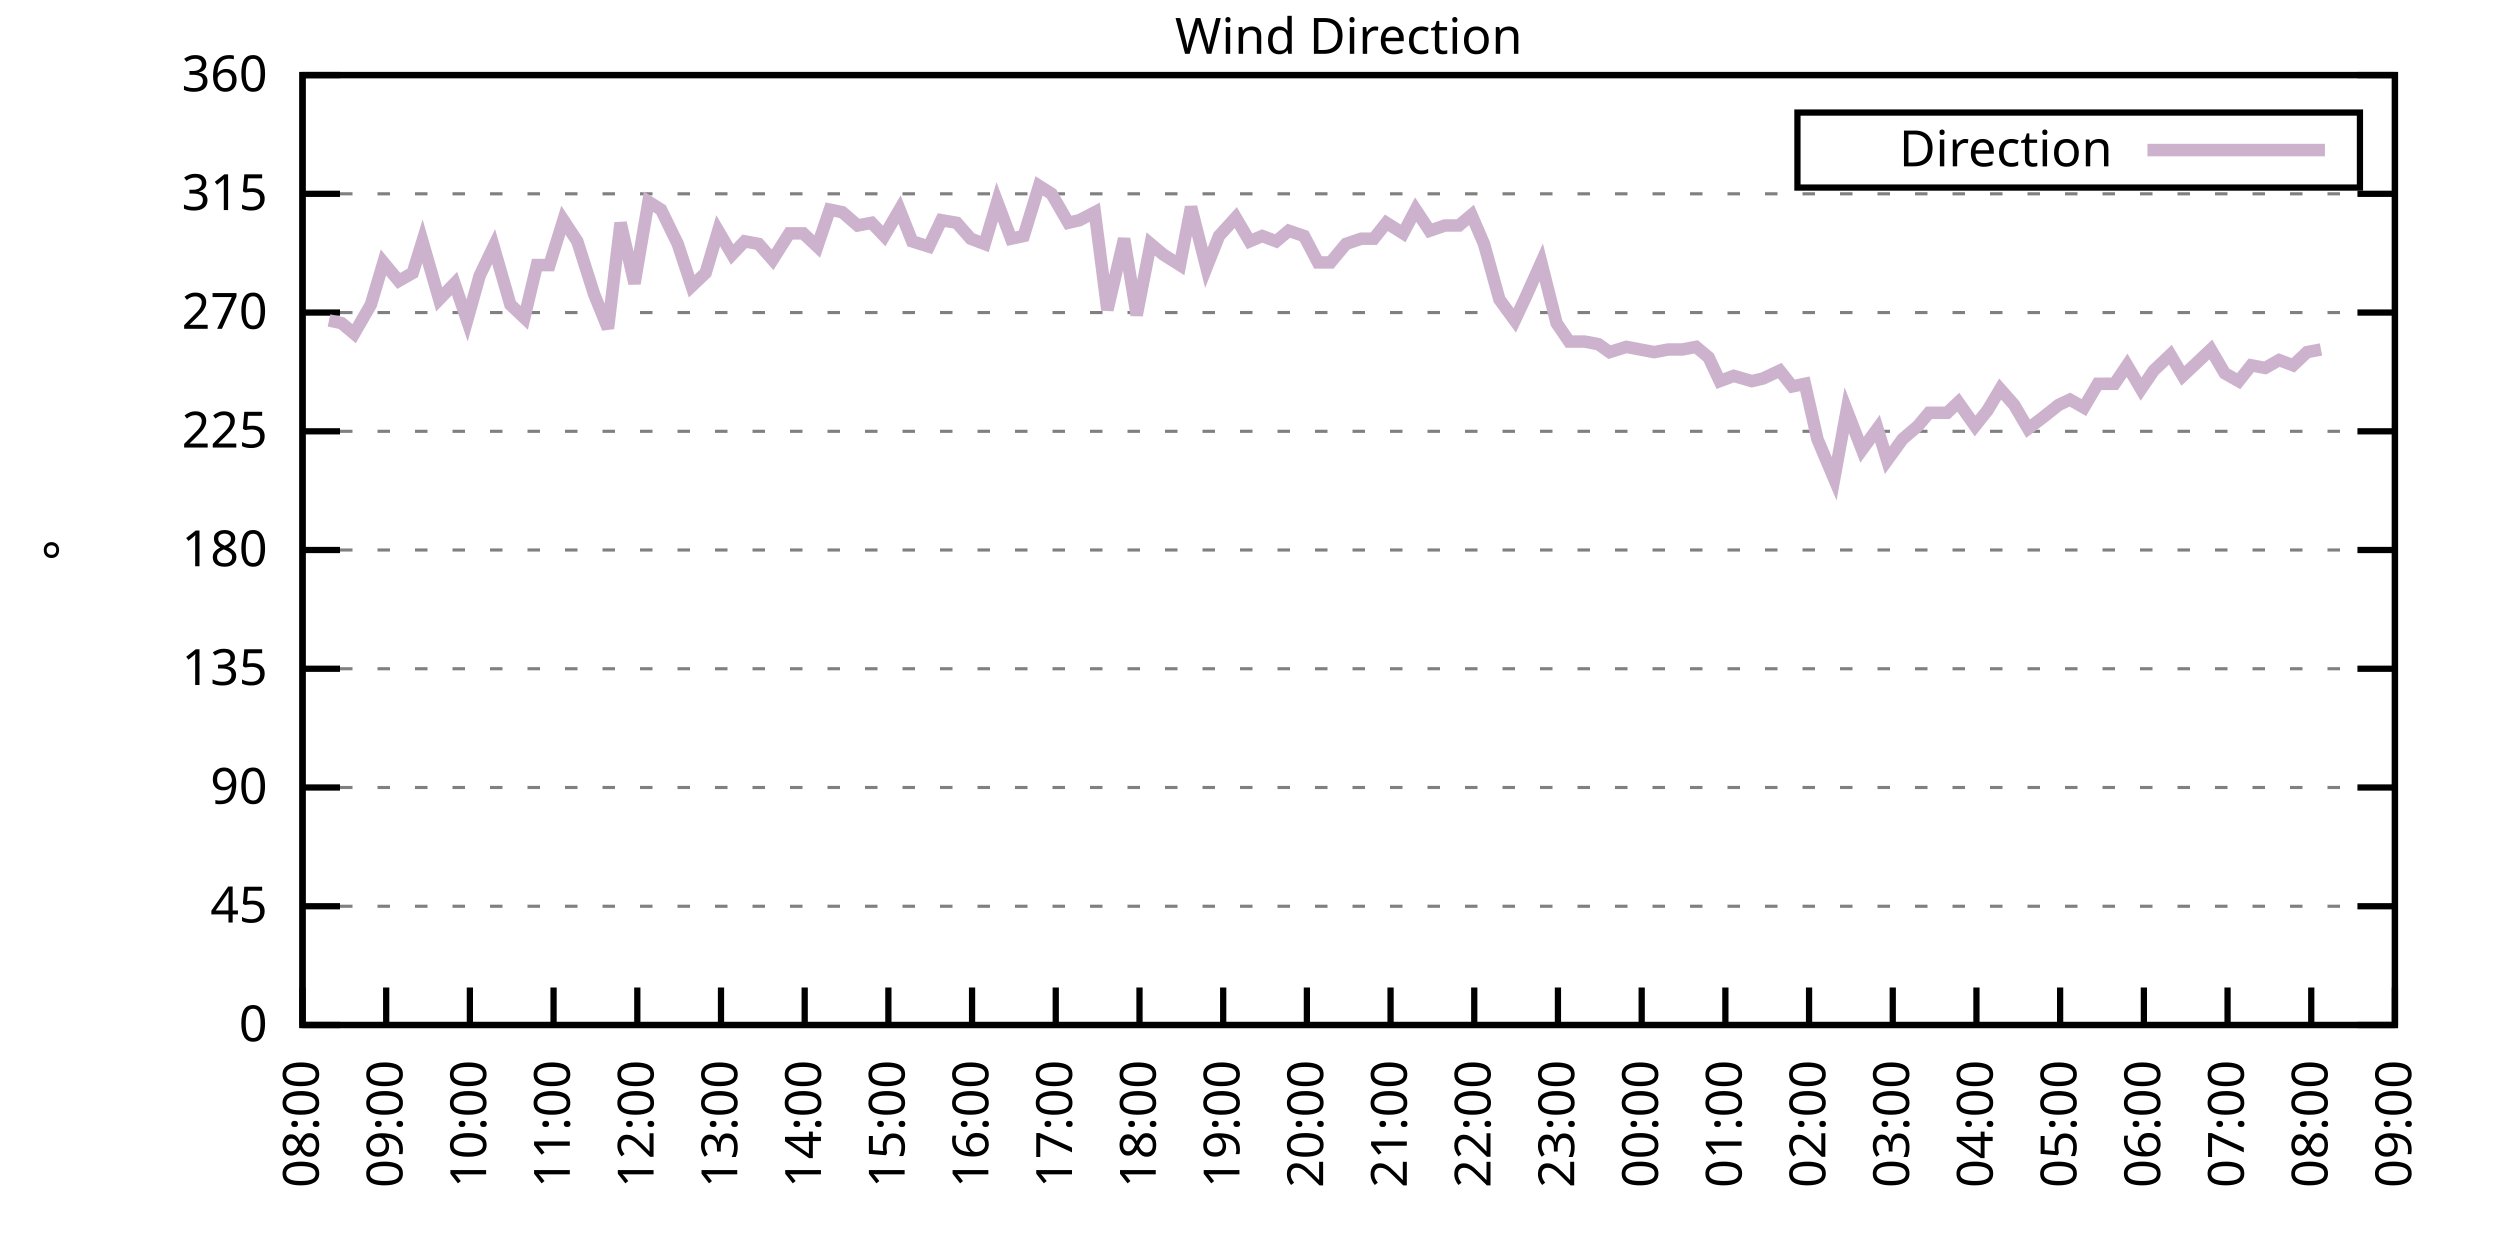
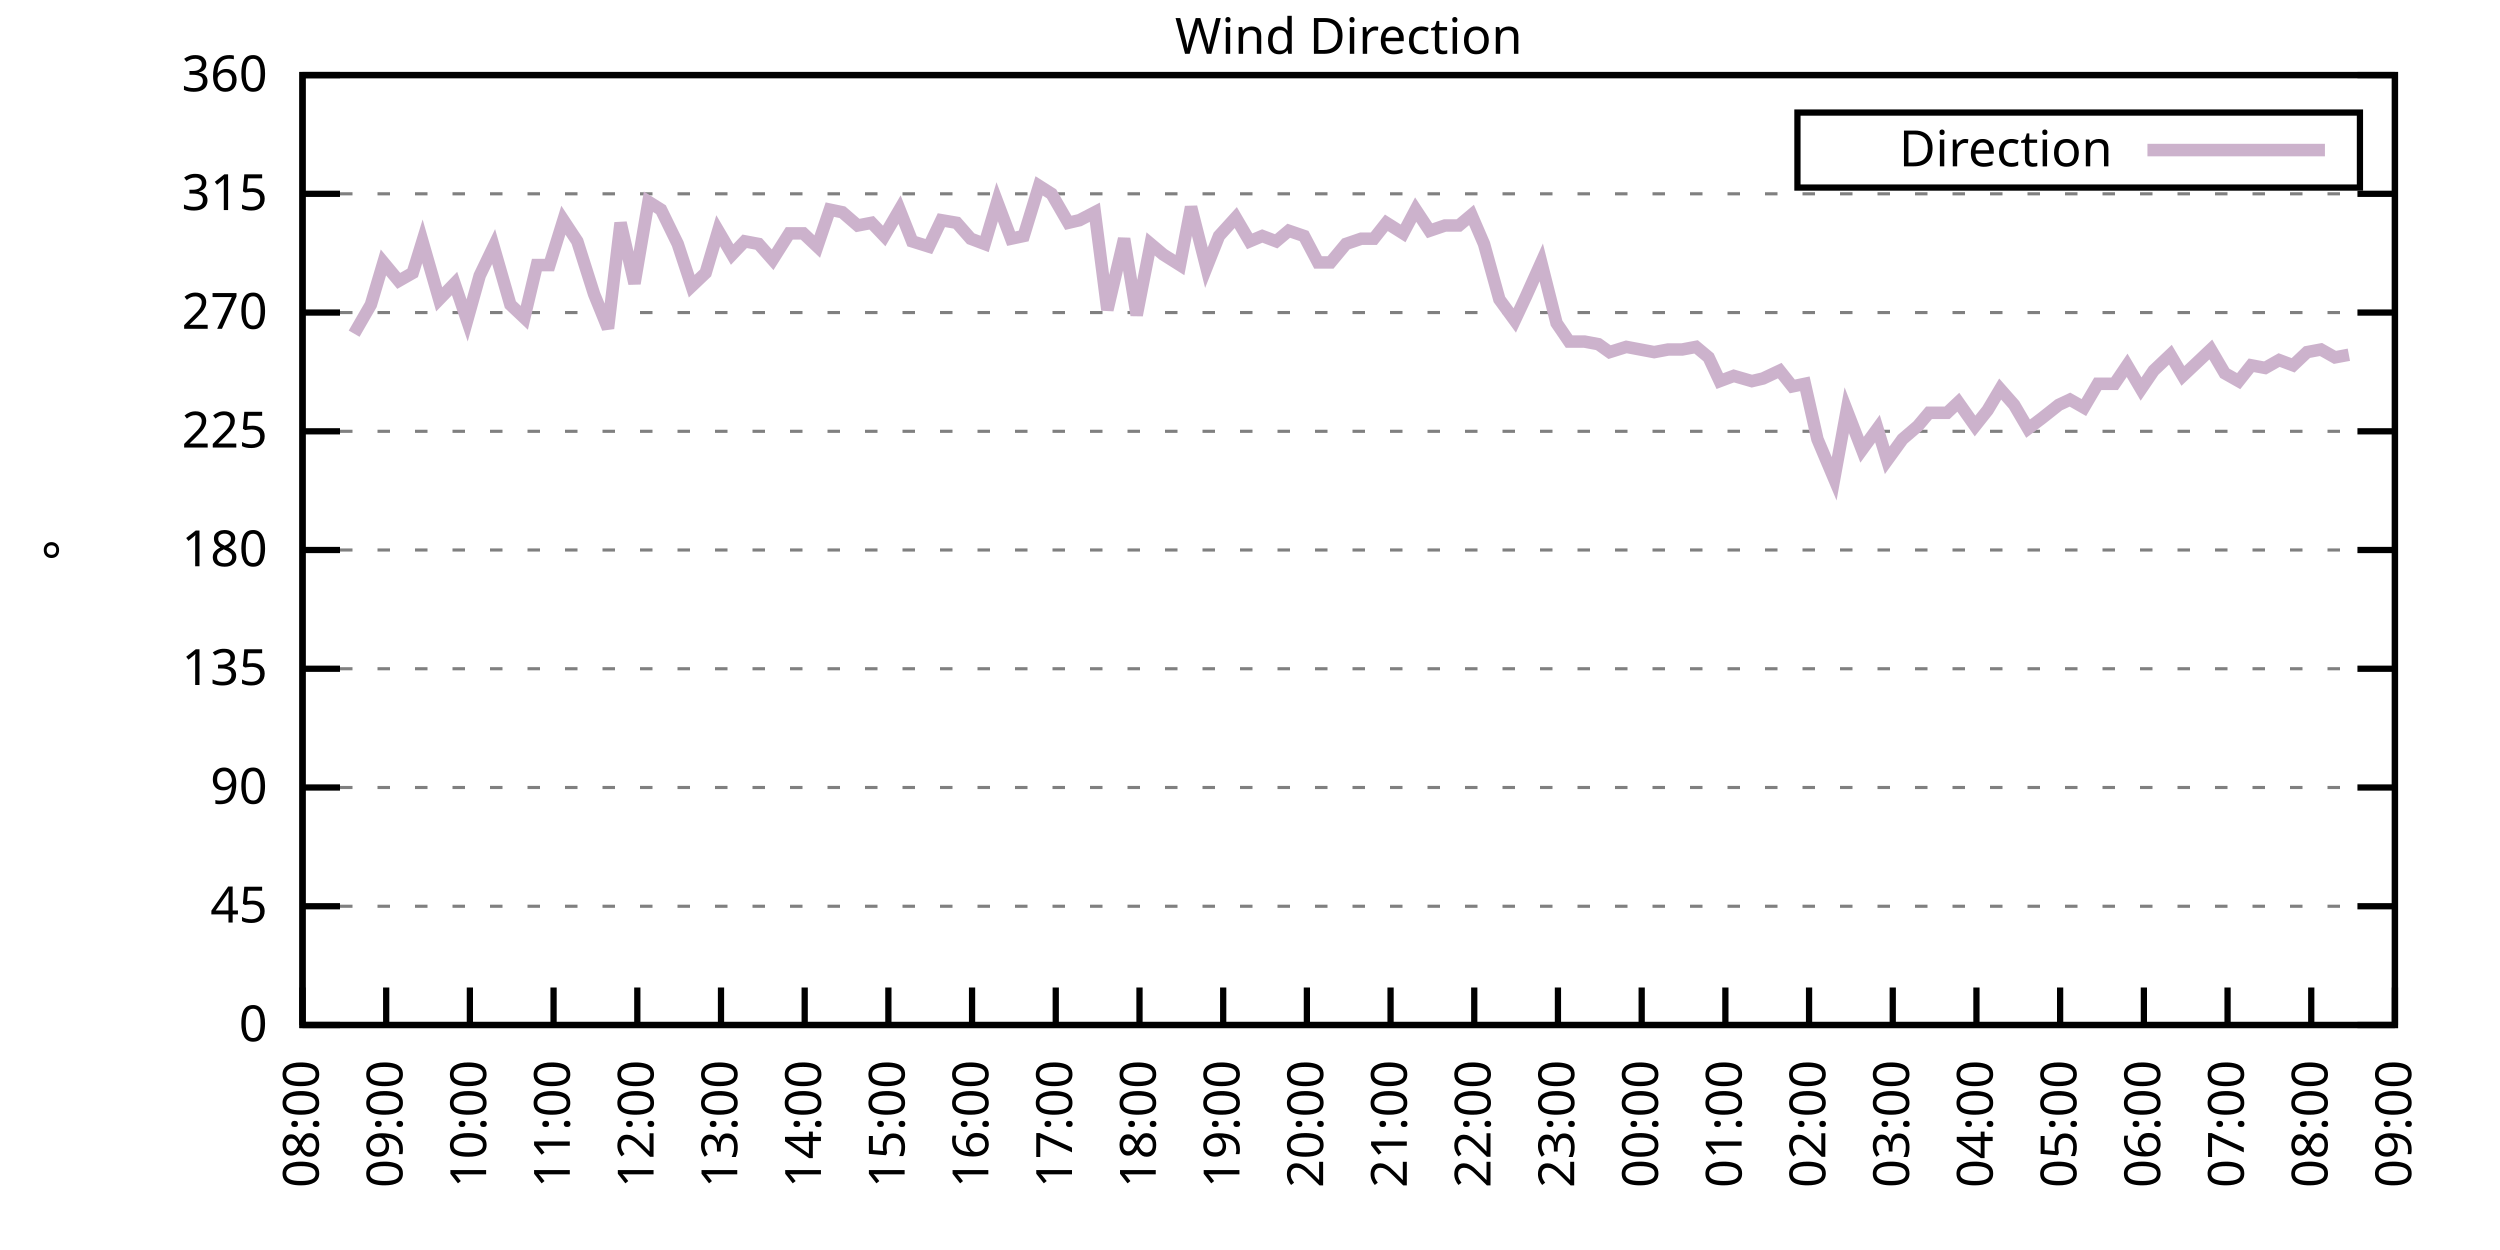
<svg xmlns="http://www.w3.org/2000/svg" xmlns:xlink="http://www.w3.org/1999/xlink" width="400" height="200" viewBox="0 0 400 200">
  <g id="gnuplot_canvas">
    <rect x="0" y="0" width="400" height="200" fill="none" />
    <defs>
      <circle id="gpDot" r="0.5" stroke-width="0.5" stroke="currentColor" />
      <path id="gpPt0" stroke-width="0.333" stroke="currentColor" d="M-1,0 h2 M0,-1 v2" />
      <path id="gpPt1" stroke-width="0.333" stroke="currentColor" d="M-1,-1 L1,1 M1,-1 L-1,1" />
      <path id="gpPt2" stroke-width="0.333" stroke="currentColor" d="M-1,0 L1,0 M0,-1 L0,1 M-1,-1 L1,1 M-1,1 L1,-1" />
      <rect id="gpPt3" stroke-width="0.333" stroke="currentColor" x="-1" y="-1" width="2" height="2" />
      <rect id="gpPt4" stroke-width="0.333" stroke="currentColor" fill="currentColor" x="-1" y="-1" width="2" height="2" />
      <circle id="gpPt5" stroke-width="0.333" stroke="currentColor" cx="0" cy="0" r="1" />
      <use xlink:href="#gpPt5" id="gpPt6" fill="currentColor" stroke="none" />
      <path id="gpPt7" stroke-width="0.333" stroke="currentColor" d="M0,-1.33 L-1.33,0.67 L1.33,0.67 z" />
      <use xlink:href="#gpPt7" id="gpPt8" fill="currentColor" stroke="none" />
      <use xlink:href="#gpPt7" id="gpPt9" stroke="currentColor" transform="rotate(180)" />
      <use xlink:href="#gpPt9" id="gpPt10" fill="currentColor" stroke="none" />
      <use xlink:href="#gpPt3" id="gpPt11" stroke="currentColor" transform="rotate(45)" />
      <use xlink:href="#gpPt11" id="gpPt12" fill="currentColor" stroke="none" />
      <path id="gpPt13" stroke-width="0.333" stroke="currentColor" d="M0,1.330 L1.265,0.411 L0.782,-1.067 L-0.782,-1.076 L-1.265,0.411 z" />
      <use xlink:href="#gpPt13" id="gpPt14" fill="currentColor" stroke="none" />
      <filter id="textbox" filterUnits="objectBoundingBox" x="0" y="0" height="1" width="1">
        <feFlood flood-color="white" flood-opacity="1" result="bgnd" />
        <feComposite in="SourceGraphic" in2="bgnd" operator="atop" />
      </filter>
      <filter id="greybox" filterUnits="objectBoundingBox" x="0" y="0" height="1" width="1">
        <feFlood flood-color="lightgrey" flood-opacity="1" result="grey" />
        <feComposite in="SourceGraphic" in2="grey" operator="atop" />
      </filter>
    </defs>
    <g fill="none" color="white" stroke="currentColor" stroke-width="1.00" stroke-linecap="butt" stroke-linejoin="miter">
</g>
    <g fill="none" color="black" stroke="currentColor" stroke-width="1.00" stroke-linecap="butt" stroke-linejoin="miter">
      <g stroke="none" shape-rendering="crispEdges">
        <polygon fill="rgb(255, 255, 255)" points="48.40,164.00 383.18,164.00 383.18,12.02 48.40,12.02 " />
      </g>
    </g>
    <g fill="none" color="black" stroke="currentColor" stroke-width="1.00" stroke-linecap="butt" stroke-linejoin="miter">
</g>
    <g fill="none" color="black" stroke="black" stroke-width="0.50" stroke-linecap="butt" stroke-linejoin="miter">
</g>
    <g fill="none" color="gray" stroke="currentColor" stroke-width="0.50" stroke-linecap="butt" stroke-linejoin="miter">
      <path stroke="gray" stroke-dasharray="2,4" class="gridline" d="M48.40,164.00 L383.19,164.00  " />
    </g>
    <g fill="none" color="gray" stroke="gray" stroke-width="1.00" stroke-linecap="butt" stroke-linejoin="miter">
</g>
    <g fill="none" color="black" stroke="currentColor" stroke-width="1.00" stroke-linecap="butt" stroke-linejoin="miter">
      <path stroke="black" d="M48.40,164.00 L54.40,164.00 M383.19,164.00 L377.19,164.00  " />
      <g transform="translate(42.80,166.60)" stroke="none" fill="black" font-family="Sans" font-size="8.00" text-anchor="end">
        <text>
          <tspan font-family="Sans"> 0</tspan>
        </text>
      </g>
    </g>
    <g fill="none" color="black" stroke="currentColor" stroke-width="1.00" stroke-linecap="butt" stroke-linejoin="miter">
</g>
    <g fill="none" color="black" stroke="black" stroke-width="0.50" stroke-linecap="butt" stroke-linejoin="miter">
</g>
    <g fill="none" color="gray" stroke="currentColor" stroke-width="0.50" stroke-linecap="butt" stroke-linejoin="miter">
      <path stroke="gray" stroke-dasharray="2,4" class="gridline" d="M48.40,145.00 L383.19,145.00  " />
    </g>
    <g fill="none" color="gray" stroke="gray" stroke-width="1.00" stroke-linecap="butt" stroke-linejoin="miter">
</g>
    <g fill="none" color="black" stroke="currentColor" stroke-width="1.00" stroke-linecap="butt" stroke-linejoin="miter">
      <path stroke="black" d="M48.40,145.00 L54.40,145.00 M383.19,145.00 L377.19,145.00  " />
      <g transform="translate(42.80,147.60)" stroke="none" fill="black" font-family="Sans" font-size="8.00" text-anchor="end">
        <text>
          <tspan font-family="Sans"> 45</tspan>
        </text>
      </g>
    </g>
    <g fill="none" color="black" stroke="currentColor" stroke-width="1.00" stroke-linecap="butt" stroke-linejoin="miter">
</g>
    <g fill="none" color="black" stroke="black" stroke-width="0.50" stroke-linecap="butt" stroke-linejoin="miter">
</g>
    <g fill="none" color="gray" stroke="currentColor" stroke-width="0.50" stroke-linecap="butt" stroke-linejoin="miter">
      <path stroke="gray" stroke-dasharray="2,4" class="gridline" d="M48.40,126.00 L383.19,126.00  " />
    </g>
    <g fill="none" color="gray" stroke="gray" stroke-width="1.00" stroke-linecap="butt" stroke-linejoin="miter">
</g>
    <g fill="none" color="black" stroke="currentColor" stroke-width="1.00" stroke-linecap="butt" stroke-linejoin="miter">
      <path stroke="black" d="M48.40,126.00 L54.40,126.00 M383.19,126.00 L377.19,126.00  " />
      <g transform="translate(42.80,128.60)" stroke="none" fill="black" font-family="Sans" font-size="8.00" text-anchor="end">
        <text>
          <tspan font-family="Sans"> 90</tspan>
        </text>
      </g>
    </g>
    <g fill="none" color="black" stroke="currentColor" stroke-width="1.00" stroke-linecap="butt" stroke-linejoin="miter">
</g>
    <g fill="none" color="black" stroke="black" stroke-width="0.50" stroke-linecap="butt" stroke-linejoin="miter">
</g>
    <g fill="none" color="gray" stroke="currentColor" stroke-width="0.50" stroke-linecap="butt" stroke-linejoin="miter">
      <path stroke="gray" stroke-dasharray="2,4" class="gridline" d="M48.40,107.00 L383.19,107.00  " />
    </g>
    <g fill="none" color="gray" stroke="gray" stroke-width="1.00" stroke-linecap="butt" stroke-linejoin="miter">
</g>
    <g fill="none" color="black" stroke="currentColor" stroke-width="1.00" stroke-linecap="butt" stroke-linejoin="miter">
      <path stroke="black" d="M48.40,107.00 L54.40,107.00 M383.19,107.00 L377.19,107.00  " />
      <g transform="translate(42.80,109.60)" stroke="none" fill="black" font-family="Sans" font-size="8.00" text-anchor="end">
        <text>
          <tspan font-family="Sans"> 135</tspan>
        </text>
      </g>
    </g>
    <g fill="none" color="black" stroke="currentColor" stroke-width="1.00" stroke-linecap="butt" stroke-linejoin="miter">
</g>
    <g fill="none" color="black" stroke="black" stroke-width="0.50" stroke-linecap="butt" stroke-linejoin="miter">
</g>
    <g fill="none" color="gray" stroke="currentColor" stroke-width="0.50" stroke-linecap="butt" stroke-linejoin="miter">
      <path stroke="gray" stroke-dasharray="2,4" class="gridline" d="M48.40,88.00 L383.19,88.00  " />
    </g>
    <g fill="none" color="gray" stroke="gray" stroke-width="1.00" stroke-linecap="butt" stroke-linejoin="miter">
</g>
    <g fill="none" color="black" stroke="currentColor" stroke-width="1.00" stroke-linecap="butt" stroke-linejoin="miter">
      <path stroke="black" d="M48.40,88.00 L54.40,88.00 M383.19,88.00 L377.19,88.00  " />
      <g transform="translate(42.80,90.60)" stroke="none" fill="black" font-family="Sans" font-size="8.00" text-anchor="end">
        <text>
          <tspan font-family="Sans"> 180</tspan>
        </text>
      </g>
    </g>
    <g fill="none" color="black" stroke="currentColor" stroke-width="1.00" stroke-linecap="butt" stroke-linejoin="miter">
</g>
    <g fill="none" color="black" stroke="black" stroke-width="0.50" stroke-linecap="butt" stroke-linejoin="miter">
</g>
    <g fill="none" color="gray" stroke="currentColor" stroke-width="0.50" stroke-linecap="butt" stroke-linejoin="miter">
      <path stroke="gray" stroke-dasharray="2,4" class="gridline" d="M48.40,69.01 L383.19,69.01  " />
    </g>
    <g fill="none" color="gray" stroke="gray" stroke-width="1.00" stroke-linecap="butt" stroke-linejoin="miter">
</g>
    <g fill="none" color="black" stroke="currentColor" stroke-width="1.00" stroke-linecap="butt" stroke-linejoin="miter">
      <path stroke="black" d="M48.40,69.01 L54.40,69.01 M383.19,69.01 L377.19,69.01  " />
      <g transform="translate(42.80,71.61)" stroke="none" fill="black" font-family="Sans" font-size="8.00" text-anchor="end">
        <text>
          <tspan font-family="Sans"> 225</tspan>
        </text>
      </g>
    </g>
    <g fill="none" color="black" stroke="currentColor" stroke-width="1.00" stroke-linecap="butt" stroke-linejoin="miter">
</g>
    <g fill="none" color="black" stroke="black" stroke-width="0.50" stroke-linecap="butt" stroke-linejoin="miter">
</g>
    <g fill="none" color="gray" stroke="currentColor" stroke-width="0.50" stroke-linecap="butt" stroke-linejoin="miter">
      <path stroke="gray" stroke-dasharray="2,4" class="gridline" d="M48.40,50.01 L383.19,50.01  " />
    </g>
    <g fill="none" color="gray" stroke="gray" stroke-width="1.00" stroke-linecap="butt" stroke-linejoin="miter">
</g>
    <g fill="none" color="black" stroke="currentColor" stroke-width="1.00" stroke-linecap="butt" stroke-linejoin="miter">
      <path stroke="black" d="M48.40,50.01 L54.40,50.01 M383.19,50.01 L377.19,50.01  " />
      <g transform="translate(42.80,52.61)" stroke="none" fill="black" font-family="Sans" font-size="8.00" text-anchor="end">
        <text>
          <tspan font-family="Sans"> 270</tspan>
        </text>
      </g>
    </g>
    <g fill="none" color="black" stroke="currentColor" stroke-width="1.00" stroke-linecap="butt" stroke-linejoin="miter">
</g>
    <g fill="none" color="black" stroke="black" stroke-width="0.50" stroke-linecap="butt" stroke-linejoin="miter">
</g>
    <g fill="none" color="gray" stroke="currentColor" stroke-width="0.50" stroke-linecap="butt" stroke-linejoin="miter">
      <path stroke="gray" stroke-dasharray="2,4" class="gridline" d="M48.40,31.01 L383.19,31.01  " />
    </g>
    <g fill="none" color="gray" stroke="gray" stroke-width="1.00" stroke-linecap="butt" stroke-linejoin="miter">
</g>
    <g fill="none" color="black" stroke="currentColor" stroke-width="1.00" stroke-linecap="butt" stroke-linejoin="miter">
      <path stroke="black" d="M48.40,31.01 L54.40,31.01 M383.19,31.01 L377.19,31.01  " />
      <g transform="translate(42.80,33.61)" stroke="none" fill="black" font-family="Sans" font-size="8.00" text-anchor="end">
        <text>
          <tspan font-family="Sans"> 315</tspan>
        </text>
      </g>
    </g>
    <g fill="none" color="black" stroke="currentColor" stroke-width="1.00" stroke-linecap="butt" stroke-linejoin="miter">
</g>
    <g fill="none" color="black" stroke="black" stroke-width="0.50" stroke-linecap="butt" stroke-linejoin="miter">
</g>
    <g fill="none" color="gray" stroke="currentColor" stroke-width="0.50" stroke-linecap="butt" stroke-linejoin="miter">
      <path stroke="gray" stroke-dasharray="2,4" class="gridline" d="M48.40,12.01 L383.19,12.01  " />
    </g>
    <g fill="none" color="gray" stroke="gray" stroke-width="1.00" stroke-linecap="butt" stroke-linejoin="miter">
</g>
    <g fill="none" color="black" stroke="currentColor" stroke-width="1.00" stroke-linecap="butt" stroke-linejoin="miter">
      <path stroke="black" d="M48.40,12.01 L54.40,12.01 M383.19,12.01 L377.19,12.01  " />
      <g transform="translate(42.80,14.61)" stroke="none" fill="black" font-family="Sans" font-size="8.00" text-anchor="end">
        <text>
          <tspan font-family="Sans"> 360</tspan>
        </text>
      </g>
    </g>
    <g fill="none" color="black" stroke="currentColor" stroke-width="1.00" stroke-linecap="butt" stroke-linejoin="miter">
      <path stroke="black" d="M48.40,164.00 L48.40,158.00  " />
      <g transform="translate(51.00,169.60) rotate(270.00)" stroke="none" fill="black" font-family="Sans" font-size="8.00" text-anchor="end">
        <text>
          <tspan font-family="Sans">08:00</tspan>
        </text>
      </g>
    </g>
    <g fill="none" color="black" stroke="currentColor" stroke-width="1.00" stroke-linecap="butt" stroke-linejoin="miter">
      <path stroke="black" d="M61.79,164.00 L61.79,158.00  " />
      <g transform="translate(64.39,169.60) rotate(270.00)" stroke="none" fill="black" font-family="Sans" font-size="8.00" text-anchor="end">
        <text>
          <tspan font-family="Sans">09:00</tspan>
        </text>
      </g>
    </g>
    <g fill="none" color="black" stroke="currentColor" stroke-width="1.00" stroke-linecap="butt" stroke-linejoin="miter">
      <path stroke="black" d="M75.18,164.00 L75.18,158.00  " />
      <g transform="translate(77.78,169.60) rotate(270.00)" stroke="none" fill="black" font-family="Sans" font-size="8.00" text-anchor="end">
        <text>
          <tspan font-family="Sans">10:00</tspan>
        </text>
      </g>
    </g>
    <g fill="none" color="black" stroke="currentColor" stroke-width="1.00" stroke-linecap="butt" stroke-linejoin="miter">
      <path stroke="black" d="M88.57,164.00 L88.57,158.00  " />
      <g transform="translate(91.17,169.60) rotate(270.00)" stroke="none" fill="black" font-family="Sans" font-size="8.00" text-anchor="end">
        <text>
          <tspan font-family="Sans">11:00</tspan>
        </text>
      </g>
    </g>
    <g fill="none" color="black" stroke="currentColor" stroke-width="1.00" stroke-linecap="butt" stroke-linejoin="miter">
      <path stroke="black" d="M101.97,164.00 L101.97,158.00  " />
      <g transform="translate(104.57,169.60) rotate(270.00)" stroke="none" fill="black" font-family="Sans" font-size="8.00" text-anchor="end">
        <text>
          <tspan font-family="Sans">12:00</tspan>
        </text>
      </g>
    </g>
    <g fill="none" color="black" stroke="currentColor" stroke-width="1.00" stroke-linecap="butt" stroke-linejoin="miter">
      <path stroke="black" d="M115.36,164.00 L115.36,158.00  " />
      <g transform="translate(117.96,169.60) rotate(270.00)" stroke="none" fill="black" font-family="Sans" font-size="8.00" text-anchor="end">
        <text>
          <tspan font-family="Sans">13:00</tspan>
        </text>
      </g>
    </g>
    <g fill="none" color="black" stroke="currentColor" stroke-width="1.00" stroke-linecap="butt" stroke-linejoin="miter">
      <path stroke="black" d="M128.75,164.00 L128.75,158.00  " />
      <g transform="translate(131.35,169.60) rotate(270.00)" stroke="none" fill="black" font-family="Sans" font-size="8.00" text-anchor="end">
        <text>
          <tspan font-family="Sans">14:00</tspan>
        </text>
      </g>
    </g>
    <g fill="none" color="black" stroke="currentColor" stroke-width="1.00" stroke-linecap="butt" stroke-linejoin="miter">
      <path stroke="black" d="M142.14,164.00 L142.14,158.00  " />
      <g transform="translate(144.74,169.60) rotate(270.00)" stroke="none" fill="black" font-family="Sans" font-size="8.00" text-anchor="end">
        <text>
          <tspan font-family="Sans">15:00</tspan>
        </text>
      </g>
    </g>
    <g fill="none" color="black" stroke="currentColor" stroke-width="1.00" stroke-linecap="butt" stroke-linejoin="miter">
      <path stroke="black" d="M155.53,164.00 L155.53,158.00  " />
      <g transform="translate(158.13,169.60) rotate(270.00)" stroke="none" fill="black" font-family="Sans" font-size="8.00" text-anchor="end">
        <text>
          <tspan font-family="Sans">16:00</tspan>
        </text>
      </g>
    </g>
    <g fill="none" color="black" stroke="currentColor" stroke-width="1.00" stroke-linecap="butt" stroke-linejoin="miter">
      <path stroke="black" d="M168.92,164.00 L168.92,158.00  " />
      <g transform="translate(171.52,169.60) rotate(270.00)" stroke="none" fill="black" font-family="Sans" font-size="8.00" text-anchor="end">
        <text>
          <tspan font-family="Sans">17:00</tspan>
        </text>
      </g>
    </g>
    <g fill="none" color="black" stroke="currentColor" stroke-width="1.00" stroke-linecap="butt" stroke-linejoin="miter">
      <path stroke="black" d="M182.32,164.00 L182.32,158.00  " />
      <g transform="translate(184.92,169.60) rotate(270.00)" stroke="none" fill="black" font-family="Sans" font-size="8.00" text-anchor="end">
        <text>
          <tspan font-family="Sans">18:00</tspan>
        </text>
      </g>
    </g>
    <g fill="none" color="black" stroke="currentColor" stroke-width="1.00" stroke-linecap="butt" stroke-linejoin="miter">
      <path stroke="black" d="M195.71,164.00 L195.71,158.00  " />
      <g transform="translate(198.31,169.60) rotate(270.00)" stroke="none" fill="black" font-family="Sans" font-size="8.00" text-anchor="end">
        <text>
          <tspan font-family="Sans">19:00</tspan>
        </text>
      </g>
    </g>
    <g fill="none" color="black" stroke="currentColor" stroke-width="1.00" stroke-linecap="butt" stroke-linejoin="miter">
      <path stroke="black" d="M209.10,164.00 L209.10,158.00  " />
      <g transform="translate(211.70,169.60) rotate(270.00)" stroke="none" fill="black" font-family="Sans" font-size="8.00" text-anchor="end">
        <text>
          <tspan font-family="Sans">20:00</tspan>
        </text>
      </g>
    </g>
    <g fill="none" color="black" stroke="currentColor" stroke-width="1.00" stroke-linecap="butt" stroke-linejoin="miter">
      <path stroke="black" d="M222.49,164.00 L222.49,158.00  " />
      <g transform="translate(225.09,169.60) rotate(270.00)" stroke="none" fill="black" font-family="Sans" font-size="8.00" text-anchor="end">
        <text>
          <tspan font-family="Sans">21:00</tspan>
        </text>
      </g>
    </g>
    <g fill="none" color="black" stroke="currentColor" stroke-width="1.00" stroke-linecap="butt" stroke-linejoin="miter">
      <path stroke="black" d="M235.88,164.00 L235.88,158.00  " />
      <g transform="translate(238.48,169.60) rotate(270.00)" stroke="none" fill="black" font-family="Sans" font-size="8.00" text-anchor="end">
        <text>
          <tspan font-family="Sans">22:00</tspan>
        </text>
      </g>
    </g>
    <g fill="none" color="black" stroke="currentColor" stroke-width="1.00" stroke-linecap="butt" stroke-linejoin="miter">
      <path stroke="black" d="M249.27,164.00 L249.27,158.00  " />
      <g transform="translate(251.87,169.60) rotate(270.00)" stroke="none" fill="black" font-family="Sans" font-size="8.00" text-anchor="end">
        <text>
          <tspan font-family="Sans">23:00</tspan>
        </text>
      </g>
    </g>
    <g fill="none" color="black" stroke="currentColor" stroke-width="1.00" stroke-linecap="butt" stroke-linejoin="miter">
      <path stroke="black" d="M262.67,164.00 L262.67,158.00  " />
      <g transform="translate(265.27,169.60) rotate(270.00)" stroke="none" fill="black" font-family="Sans" font-size="8.00" text-anchor="end">
        <text>
          <tspan font-family="Sans">00:00</tspan>
        </text>
      </g>
    </g>
    <g fill="none" color="black" stroke="currentColor" stroke-width="1.00" stroke-linecap="butt" stroke-linejoin="miter">
      <path stroke="black" d="M276.06,164.00 L276.06,158.00  " />
      <g transform="translate(278.66,169.60) rotate(270.00)" stroke="none" fill="black" font-family="Sans" font-size="8.00" text-anchor="end">
        <text>
          <tspan font-family="Sans">01:00</tspan>
        </text>
      </g>
    </g>
    <g fill="none" color="black" stroke="currentColor" stroke-width="1.00" stroke-linecap="butt" stroke-linejoin="miter">
      <path stroke="black" d="M289.45,164.00 L289.45,158.00  " />
      <g transform="translate(292.05,169.60) rotate(270.00)" stroke="none" fill="black" font-family="Sans" font-size="8.00" text-anchor="end">
        <text>
          <tspan font-family="Sans">02:00</tspan>
        </text>
      </g>
    </g>
    <g fill="none" color="black" stroke="currentColor" stroke-width="1.00" stroke-linecap="butt" stroke-linejoin="miter">
      <path stroke="black" d="M302.84,164.00 L302.84,158.00  " />
      <g transform="translate(305.44,169.60) rotate(270.00)" stroke="none" fill="black" font-family="Sans" font-size="8.00" text-anchor="end">
        <text>
          <tspan font-family="Sans">03:00</tspan>
        </text>
      </g>
    </g>
    <g fill="none" color="black" stroke="currentColor" stroke-width="1.00" stroke-linecap="butt" stroke-linejoin="miter">
      <path stroke="black" d="M316.23,164.00 L316.23,158.00  " />
      <g transform="translate(318.83,169.60) rotate(270.00)" stroke="none" fill="black" font-family="Sans" font-size="8.00" text-anchor="end">
        <text>
          <tspan font-family="Sans">04:00</tspan>
        </text>
      </g>
    </g>
    <g fill="none" color="black" stroke="currentColor" stroke-width="1.00" stroke-linecap="butt" stroke-linejoin="miter">
      <path stroke="black" d="M329.62,164.00 L329.62,158.00  " />
      <g transform="translate(332.22,169.60) rotate(270.00)" stroke="none" fill="black" font-family="Sans" font-size="8.00" text-anchor="end">
        <text>
          <tspan font-family="Sans">05:00</tspan>
        </text>
      </g>
    </g>
    <g fill="none" color="black" stroke="currentColor" stroke-width="1.00" stroke-linecap="butt" stroke-linejoin="miter">
      <path stroke="black" d="M343.02,164.00 L343.02,158.00  " />
      <g transform="translate(345.62,169.60) rotate(270.00)" stroke="none" fill="black" font-family="Sans" font-size="8.00" text-anchor="end">
        <text>
          <tspan font-family="Sans">06:00</tspan>
        </text>
      </g>
    </g>
    <g fill="none" color="black" stroke="currentColor" stroke-width="1.00" stroke-linecap="butt" stroke-linejoin="miter">
      <path stroke="black" d="M356.41,164.00 L356.41,158.00  " />
      <g transform="translate(359.01,169.60) rotate(270.00)" stroke="none" fill="black" font-family="Sans" font-size="8.00" text-anchor="end">
        <text>
          <tspan font-family="Sans">07:00</tspan>
        </text>
      </g>
    </g>
    <g fill="none" color="black" stroke="currentColor" stroke-width="1.00" stroke-linecap="butt" stroke-linejoin="miter">
      <path stroke="black" d="M369.80,164.00 L369.80,158.00  " />
      <g transform="translate(372.40,169.60) rotate(270.00)" stroke="none" fill="black" font-family="Sans" font-size="8.00" text-anchor="end">
        <text>
          <tspan font-family="Sans">08:00</tspan>
        </text>
      </g>
    </g>
    <g fill="none" color="black" stroke="currentColor" stroke-width="1.00" stroke-linecap="butt" stroke-linejoin="miter">
      <path stroke="black" d="M383.19,164.00 L383.19,158.00  " />
      <g transform="translate(385.79,169.60) rotate(270.00)" stroke="none" fill="black" font-family="Sans" font-size="8.00" text-anchor="end">
        <text>
          <tspan font-family="Sans">09:00</tspan>
        </text>
      </g>
    </g>
    <g fill="none" color="black" stroke="currentColor" stroke-width="1.00" stroke-linecap="butt" stroke-linejoin="miter">
</g>
    <g fill="none" color="black" stroke="currentColor" stroke-width="1.00" stroke-linecap="butt" stroke-linejoin="miter">
      <path stroke="black" d="M48.40,12.01 L48.40,164.00 L383.19,164.00 L383.19,12.01 L48.40,12.01 Z  " />
    </g>
    <g fill="none" color="black" stroke="currentColor" stroke-width="1.00" stroke-linecap="butt" stroke-linejoin="miter">
</g>
    <g fill="none" color="black" stroke="currentColor" stroke-width="1.00" stroke-linecap="butt" stroke-linejoin="miter">
      <path stroke="black" d="M287.59,30.01 L287.59,18.01 L377.59,18.01 L377.59,30.01 L287.59,30.01 Z  " />
    </g>
    <g id="Wind_direction_plot_1">
      <g fill="none" color="white" stroke="black" stroke-width="2.00" stroke-linecap="butt" stroke-linejoin="miter">
</g>
      <g fill="none" color="black" stroke="currentColor" stroke-width="2.00" stroke-linecap="butt" stroke-linejoin="miter">
        <g transform="translate(337.99,26.61)" stroke="none" fill="black" font-family="Sans" font-size="8.00" text-anchor="end">
          <text>
            <tspan font-family="Sans">Direction</tspan>
          </text>
        </g>
      </g>
      <g fill="none" color="black" stroke="currentColor" stroke-width="2.00" stroke-linecap="butt" stroke-linejoin="miter">
-         <path stroke="rgb(204, 178, 204)" d="M343.59,24.01 L371.99,24.01 M52.64,51.27 L54.65,51.70 L56.66,53.39 L59.34,48.74 L61.35,41.99 L63.80,44.94   L66.03,43.67 L67.59,38.61 L70.27,47.90 L72.73,45.36 L74.74,51.27 L76.75,44.10 L78.98,39.45 L81.66,48.74   L83.89,50.85 L85.90,42.41 L87.91,42.41 L90.14,35.23 L92.37,38.61 L95.05,47.05 L97.28,52.54 L99.29,35.65   L101.52,45.36 L103.75,32.28 L105.76,33.54 L108.44,39.03 L110.67,45.79 L112.90,43.67 L114.91,36.92 L117.14,40.72   L119.15,38.61 L121.38,39.03 L123.62,41.56 L126.29,37.34 L128.53,37.34 L130.76,39.45 L132.77,33.54 L134.78,33.96   L137.23,36.08 L139.46,35.65 L141.47,37.76 L143.93,33.54 L145.94,38.61 L148.61,39.45 L150.62,35.23 L153.08,35.65   L155.31,38.19 L157.54,39.03 L159.55,32.28 L161.78,38.19 L163.79,37.76 L166.25,29.74 L168.25,31.01 L170.93,35.65   L172.72,35.23 L175.17,33.96 L177.18,49.59 L179.86,38.19 L181.87,50.43 L184.10,39.03 L186.11,40.72 L188.79,42.41   L190.57,33.12 L193.03,42.83 L195.04,37.76 L197.72,34.81 L199.95,38.61 L201.96,37.76 L204.19,38.61 L206.20,36.92   L208.65,37.76 L210.88,41.99 L212.89,41.99 L215.35,39.03 L217.80,38.19 L219.81,38.19 L221.82,35.65 L224.50,37.34   L226.51,33.54 L228.74,36.92 L231.20,36.08 L233.43,36.08 L235.44,34.39 L237.44,39.03 L239.90,47.90 L242.36,51.27   L244.14,47.47 L246.60,41.99 L249.05,51.70 L251.06,54.65 L253.51,54.65 L255.75,55.07 L257.53,56.34 L260.21,55.50   L262.44,55.92 L264.67,56.34 L266.91,55.92 L269.14,55.92 L271.37,55.50 L273.38,57.18 L275.16,60.98 L277.40,60.14   L280.30,60.98 L282.08,60.56 L284.76,59.30 L286.77,61.83 L288.78,61.41 L290.79,70.27 L293.47,76.61 L295.48,65.63   L297.93,71.96 L300.39,68.58 L301.95,73.65 L304.40,70.27 L306.86,68.16 L308.64,66.05 L311.54,66.05 L313.33,64.36   L316.01,68.16 L318.02,65.63 L320.03,62.25 L322.26,64.78 L324.49,68.58 L326.72,66.90 L329.40,64.78 L331.19,63.94   L333.42,65.21 L335.65,61.41 L338.33,61.41 L340.34,58.45 L342.57,62.25 L344.58,59.30 L347.26,56.76 L349.26,60.14   L351.50,58.03 L353.73,55.92 L355.96,59.72 L358.19,60.98 L360.20,58.45 L362.43,58.87 L364.66,57.61 L366.90,58.45   L369.13,56.34 L371.36,55.92  " />
+         <path stroke="rgb(204, 178, 204)" d="M343.59,24.01 L371.99,24.01 M56.66,53.39 L59.34,48.74 L61.35,41.99 L63.80,44.94 L66.03,43.67 L67.59,38.61   L70.27,47.90 L72.73,45.36 L74.74,51.27 L76.75,44.10 L78.98,39.45 L81.66,48.74 L83.89,50.85 L85.90,42.41   L87.91,42.41 L90.14,35.23 L92.37,38.61 L95.05,47.05 L97.28,52.54 L99.29,35.65 L101.52,45.36 L103.75,32.28   L105.76,33.54 L108.44,39.03 L110.67,45.79 L112.90,43.67 L114.91,36.92 L117.14,40.72 L119.15,38.61 L121.38,39.03   L123.62,41.56 L126.29,37.34 L128.53,37.34 L130.76,39.45 L132.77,33.54 L134.78,33.96 L137.23,36.08 L139.46,35.65   L141.47,37.76 L143.93,33.54 L145.94,38.61 L148.61,39.45 L150.62,35.23 L153.08,35.65 L155.31,38.19 L157.54,39.03   L159.55,32.28 L161.78,38.19 L163.79,37.76 L166.25,29.74 L168.25,31.01 L170.93,35.65 L172.72,35.23 L175.17,33.96   L177.18,49.59 L179.86,38.19 L181.87,50.43 L184.10,39.03 L186.11,40.72 L188.79,42.41 L190.57,33.12 L193.03,42.83   L195.04,37.76 L197.72,34.81 L199.95,38.61 L201.96,37.76 L204.19,38.61 L206.20,36.92 L208.65,37.76 L210.88,41.99   L212.89,41.99 L215.35,39.03 L217.80,38.19 L219.81,38.19 L221.82,35.65 L224.50,37.34 L226.51,33.54 L228.74,36.92   L231.20,36.08 L233.43,36.08 L235.44,34.39 L237.44,39.03 L239.90,47.90 L242.36,51.27 L244.14,47.47 L246.60,41.99   L249.05,51.70 L251.06,54.65 L253.51,54.65 L255.75,55.07 L257.53,56.34 L260.21,55.50 L262.44,55.92 L264.67,56.34   L266.91,55.92 L269.14,55.92 L271.37,55.50 L273.38,57.18 L275.16,60.98 L277.40,60.14 L280.30,60.98 L282.08,60.56   L284.76,59.30 L286.77,61.83 L288.78,61.41 L290.79,70.27 L293.47,76.61 L295.48,65.63 L297.93,71.96 L300.39,68.58   L301.95,73.65 L304.40,70.27 L306.86,68.16 L308.64,66.05 L311.54,66.05 L313.33,64.36 L316.01,68.16 L318.02,65.63   L320.03,62.25 L322.26,64.78 L324.49,68.58 L326.72,66.90 L329.40,64.78 L331.19,63.94 L333.42,65.21 L335.65,61.41   L338.33,61.41 L340.34,58.45 L342.57,62.25 L344.58,59.30 L347.26,56.76 L349.26,60.14 L351.50,58.03 L353.73,55.92   L355.96,59.72 L358.19,60.98 L360.20,58.45 L362.43,58.87 L364.66,57.61 L366.90,58.45 L369.13,56.34 L371.36,55.92   L373.59,57.18 L375.82,56.76  " />
      </g>
    </g>
    <g fill="none" color="black" stroke="currentColor" stroke-width="2.00" stroke-linecap="butt" stroke-linejoin="miter">
</g>
    <g fill="none" color="black" stroke="black" stroke-width="1.00" stroke-linecap="butt" stroke-linejoin="miter">
</g>
    <g fill="none" color="black" stroke="currentColor" stroke-width="1.00" stroke-linecap="butt" stroke-linejoin="miter">
      <path stroke="black" d="M48.40,12.01 L48.40,164.00 L383.19,164.00 L383.19,12.01 L48.40,12.01 Z  " />
      <g transform="translate(12.80,88.01) rotate(270.00)" stroke="none" fill="black" font-family="Sans" font-size="8.00" text-anchor="middle">
        <text>
          <tspan font-family="Sans">°</tspan>
        </text>
      </g>
    </g>
    <g fill="none" color="black" stroke="currentColor" stroke-width="1.00" stroke-linecap="butt" stroke-linejoin="miter">
</g>
    <g fill="none" color="black" stroke="currentColor" stroke-width="1.00" stroke-linecap="butt" stroke-linejoin="miter">
      <g transform="translate(215.79,8.61)" stroke="none" fill="black" font-family="Sans" font-size="8.00" text-anchor="middle">
        <text>
          <tspan font-family="Sans">Wind Direction</tspan>
        </text>
      </g>
    </g>
    <g fill="none" color="black" stroke="currentColor" stroke-width="1.00" stroke-linecap="butt" stroke-linejoin="miter">
</g>
  </g>
</svg>
